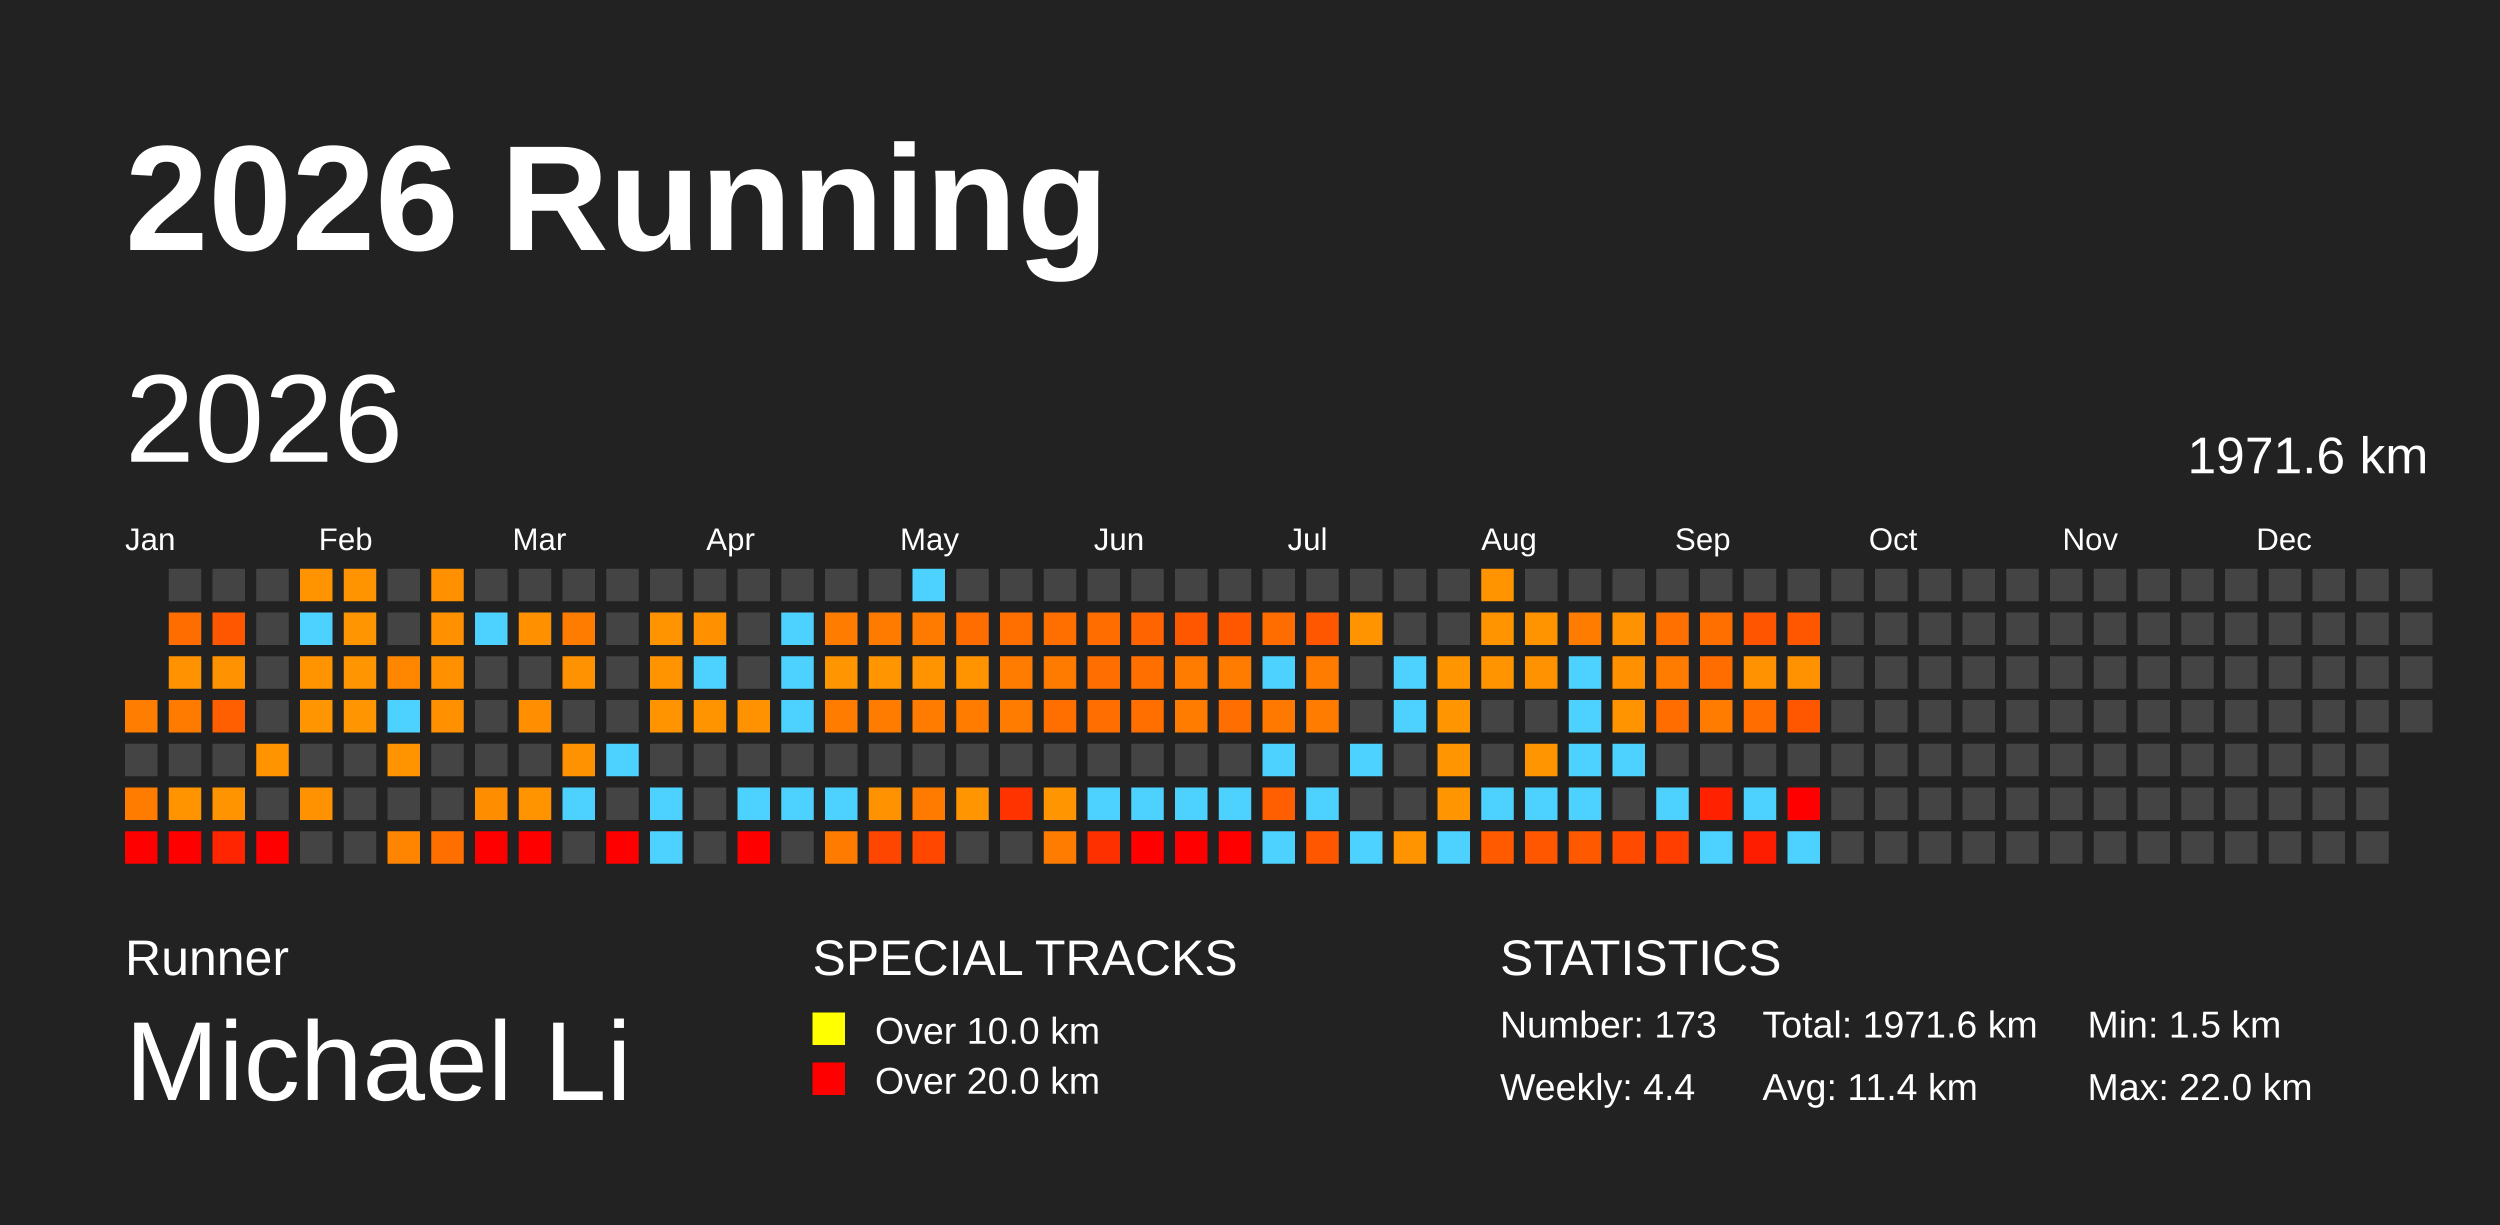
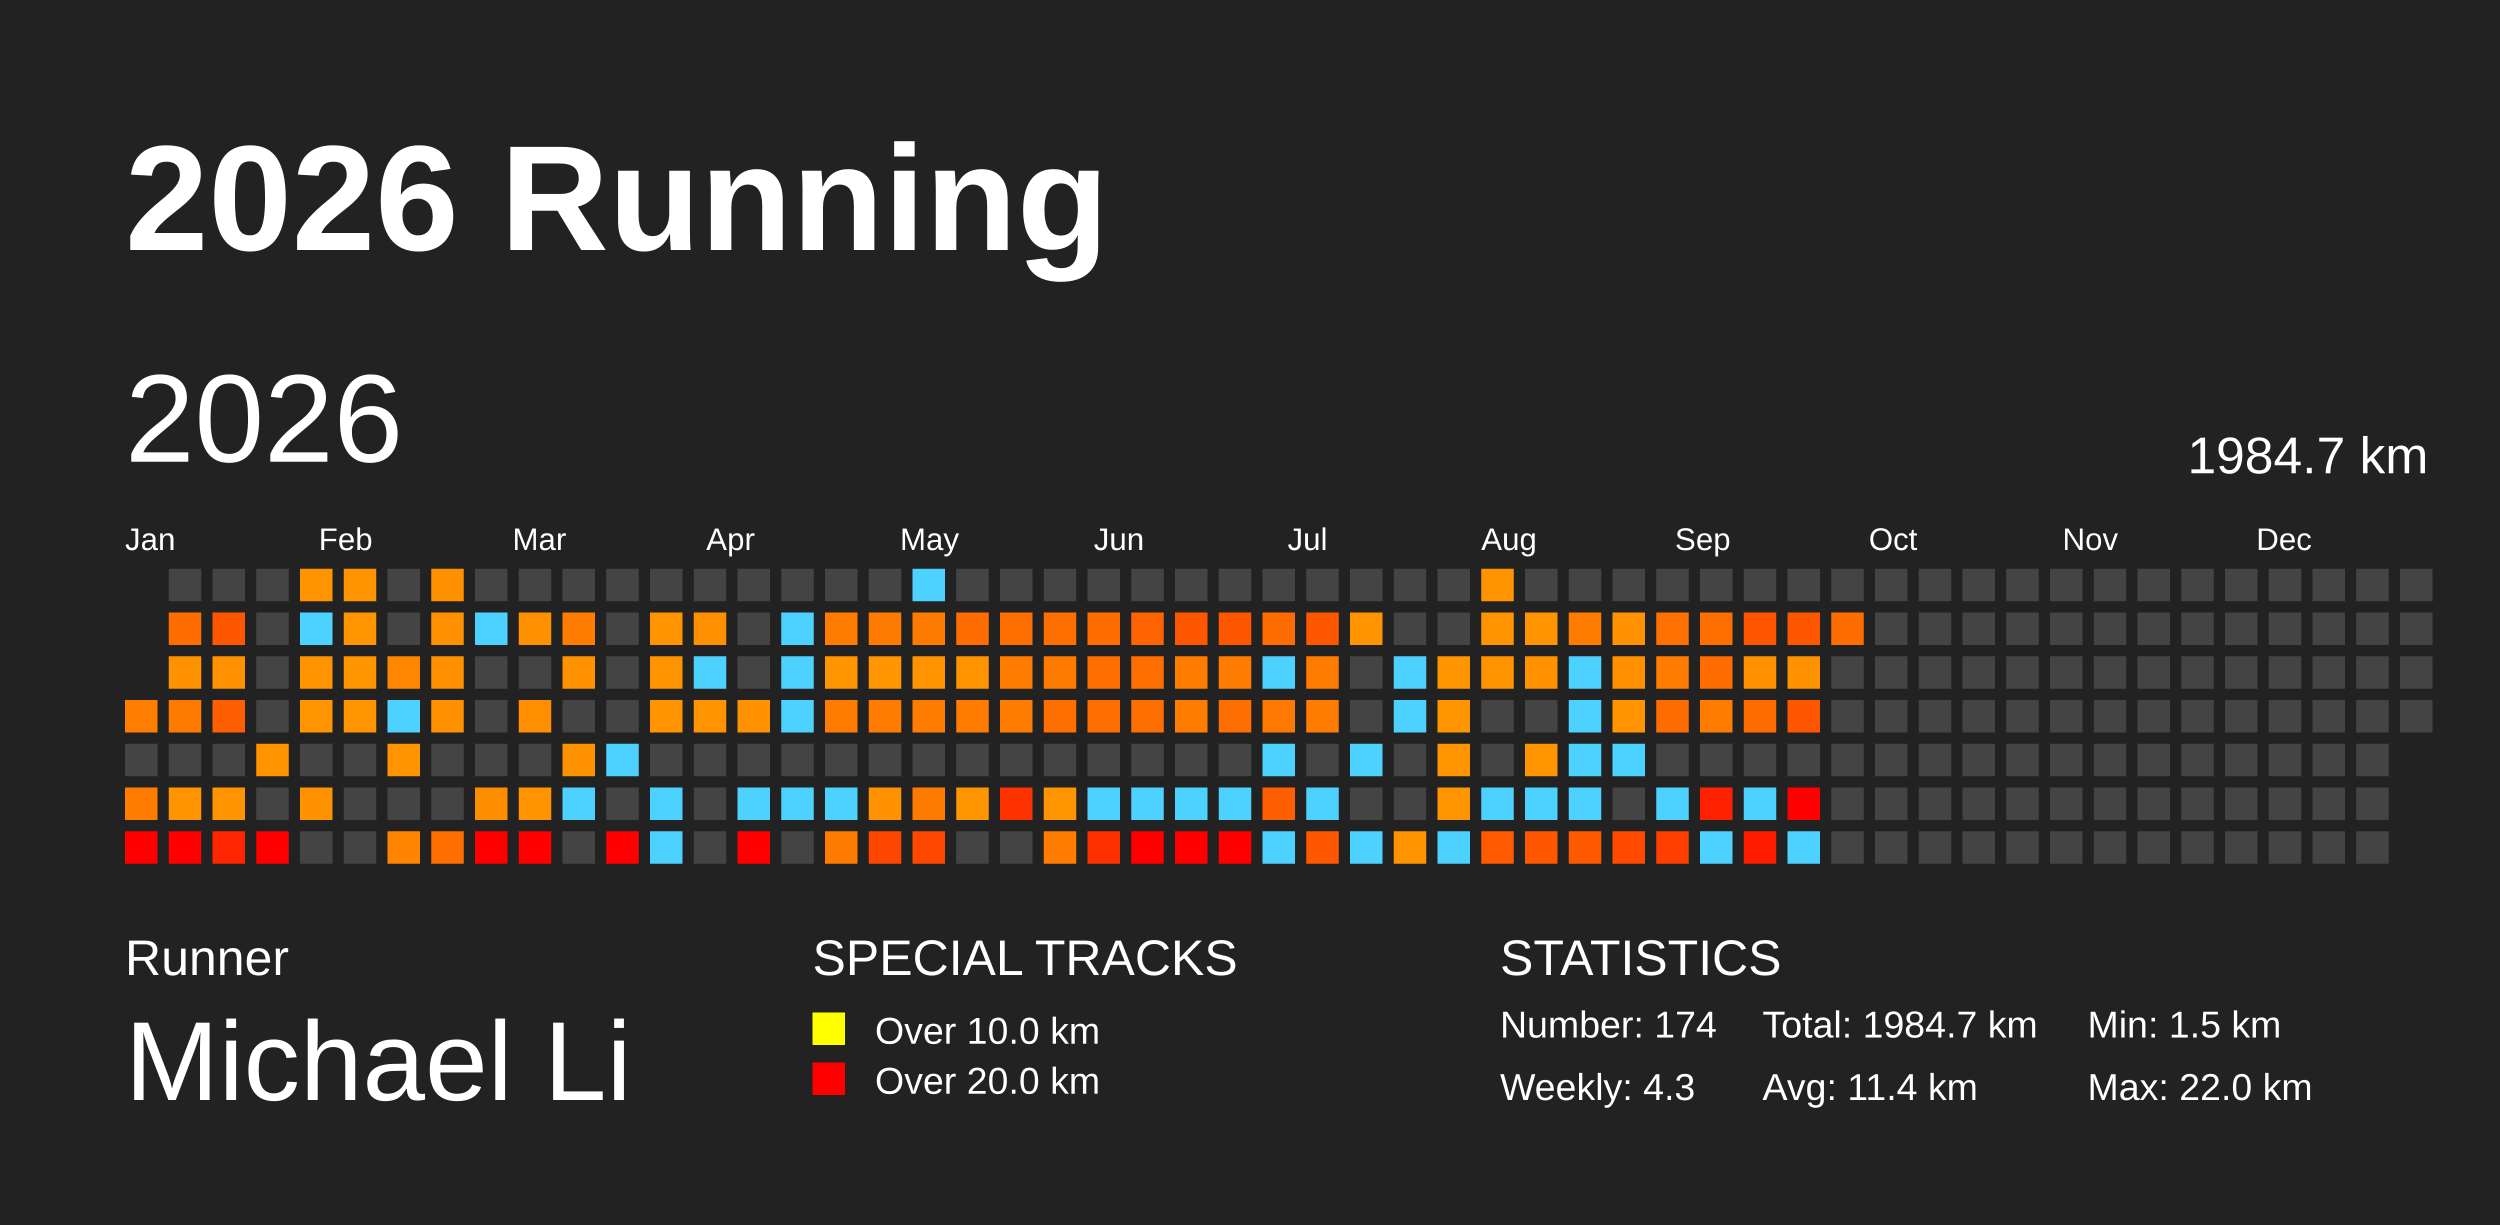
<svg xmlns="http://www.w3.org/2000/svg" baseProfile="full" height="98mm" version="1.1" viewBox="0,0,200,98" width="200mm">
  <defs />
  <rect fill="#222222" height="98" width="200" x="0" y="0" />
  <text fill="#FFFFFF" style="font-size:12px; font-family:Arial; font-weight:bold;" x="10" y="20">2026 Running</text>
  <text fill="#FFFFFF" style="font-size:4px; font-family:Arial" x="10" y="78">Runner</text>
  <text fill="#FFFFFF" style="font-size:9px; font-family:Arial" x="10" y="88">Michael Li</text>
  <text fill="#FFFFFF" style="font-size:4px; font-family:Arial" x="65" y="78">SPECIAL TRACKS</text>
  <rect fill="yellow" height="2.6" width="2.6" x="65" y="81" />
  <text fill="#FFFFFF" style="font-size:3px; font-family:Arial" x="70" y="83.5">Over 10.0 km</text>
  <rect fill="red" height="2.6" width="2.6" x="65" y="85" />
  <text fill="#FFFFFF" style="font-size:3px; font-family:Arial" x="70" y="87.5">Over 20.0 km</text>
  <text fill="#FFFFFF" style="font-size:4px; font-family:Arial" x="120" y="78">STATISTICS</text>
-   <text fill="#FFFFFF" style="font-size:3px; font-family:Arial" x="120" y="83">Number: 173</text>
-   <text fill="#FFFFFF" style="font-size:3px; font-family:Arial" x="120" y="88">Weekly: 4.4</text>
-   <text fill="#FFFFFF" style="font-size:3px; font-family:Arial" x="141" y="83">Total: 1971.6 km</text>
+   <text fill="#FFFFFF" style="font-size:3px; font-family:Arial" x="120" y="83">Number: 174</text>
+   <text fill="#FFFFFF" style="font-size:3px; font-family:Arial" x="120" y="88">Weekly: 4.3</text>
+   <text fill="#FFFFFF" style="font-size:3px; font-family:Arial" x="141" y="83">Total: 1984.7 km</text>
  <text fill="#FFFFFF" style="font-size:3px; font-family:Arial" x="141" y="88">Avg: 11.4 km</text>
  <text fill="#FFFFFF" style="font-size:3px; font-family:Arial" x="167" y="83">Min: 1.5 km</text>
  <text fill="#FFFFFF" style="font-size:3px; font-family:Arial" x="167" y="88">Max: 22.0 km</text>
  <text dominant-baseline="hanging" fill="#FFFFFF" style="font-size:10.0px; font-family:Arial;" x="10" y="30">2026</text>
-   <text dominant-baseline="hanging" fill="#FFFFFF" style="font-size:4.125px; font-family:Arial;" x="175" y="35">1971.6 km</text>
+   <text dominant-baseline="hanging" fill="#FFFFFF" style="font-size:4.125px; font-family:Arial;" x="175" y="35">1984.7 km</text>
  <text fill="#FFFFFF" style="font-size:2.5px; font-family:Arial" x="10.0" y="44">Jan</text>
  <text fill="#FFFFFF" style="font-size:2.5px; font-family:Arial" x="25.5" y="44">Feb</text>
  <text fill="#FFFFFF" style="font-size:2.5px; font-family:Arial" x="41.0" y="44">Mar</text>
  <text fill="#FFFFFF" style="font-size:2.5px; font-family:Arial" x="56.5" y="44">Apr</text>
  <text fill="#FFFFFF" style="font-size:2.5px; font-family:Arial" x="72.0" y="44">May</text>
  <text fill="#FFFFFF" style="font-size:2.5px; font-family:Arial" x="87.5" y="44">Jun</text>
  <text fill="#FFFFFF" style="font-size:2.5px; font-family:Arial" x="103.0" y="44">Jul</text>
  <text fill="#FFFFFF" style="font-size:2.5px; font-family:Arial" x="118.5" y="44">Aug</text>
  <text fill="#FFFFFF" style="font-size:2.5px; font-family:Arial" x="134.0" y="44">Sep</text>
  <text fill="#FFFFFF" style="font-size:2.5px; font-family:Arial" x="149.5" y="44">Oct</text>
  <text fill="#FFFFFF" style="font-size:2.5px; font-family:Arial" x="165.0" y="44">Nov</text>
  <text fill="#FFFFFF" style="font-size:2.5px; font-family:Arial" x="180.5" y="44">Dec</text>
  <rect fill="#ff7d00" height="2.6" width="2.6" x="10.0" y="56.0" />
  <rect fill="#444444" height="2.6" width="2.6" x="10.0" y="59.5" />
  <rect fill="#ff7c00" height="2.6" width="2.6" x="10.0" y="63.0" />
  <rect fill="red" height="2.6" width="2.6" x="10.0" y="66.5" />
  <rect fill="#444444" height="2.6" width="2.6" x="13.5" y="45.5" />
  <rect fill="#ff6d00" height="2.6" width="2.6" x="13.5" y="49.0" />
  <rect fill="#ff9200" height="2.6" width="2.6" x="13.5" y="52.5" />
  <rect fill="#ff7b00" height="2.6" width="2.6" x="13.5" y="56.0" />
  <rect fill="#444444" height="2.6" width="2.6" x="13.5" y="59.5" />
  <rect fill="#ff9300" height="2.6" width="2.6" x="13.5" y="63.0" />
  <rect fill="red" height="2.6" width="2.6" x="13.5" y="66.5" />
  <rect fill="#444444" height="2.6" width="2.6" x="17.0" y="45.5" />
  <rect fill="#ff5600" height="2.6" width="2.6" x="17.0" y="49.0" />
  <rect fill="#ff9200" height="2.6" width="2.6" x="17.0" y="52.5" />
  <rect fill="#ff5f00" height="2.6" width="2.6" x="17.0" y="56.0" />
  <rect fill="#444444" height="2.6" width="2.6" x="17.0" y="59.5" />
  <rect fill="#ff9400" height="2.6" width="2.6" x="17.0" y="63.0" />
  <rect fill="#ff2500" height="2.6" width="2.6" x="17.0" y="66.5" />
  <rect fill="#444444" height="2.6" width="2.6" x="20.5" y="45.5" />
  <rect fill="#444444" height="2.6" width="2.6" x="20.5" y="49.0" />
  <rect fill="#444444" height="2.6" width="2.6" x="20.5" y="52.5" />
  <rect fill="#444444" height="2.6" width="2.6" x="20.5" y="56.0" />
  <rect fill="#ff9300" height="2.6" width="2.6" x="20.5" y="59.5" />
  <rect fill="#444444" height="2.6" width="2.6" x="20.5" y="63.0" />
  <rect fill="red" height="2.6" width="2.6" x="20.5" y="66.5" />
  <rect fill="#ff9400" height="2.6" width="2.6" x="24.0" y="45.5" />
  <rect fill="#4dd2ff" height="2.6" width="2.6" x="24.0" y="49.0" />
  <rect fill="#ff9300" height="2.6" width="2.6" x="24.0" y="52.5" />
  <rect fill="#ff9500" height="2.6" width="2.6" x="24.0" y="56.0" />
  <rect fill="#444444" height="2.6" width="2.6" x="24.0" y="59.5" />
  <rect fill="#ff9200" height="2.6" width="2.6" x="24.0" y="63.0" />
  <rect fill="#444444" height="2.6" width="2.6" x="24.0" y="66.5" />
  <rect fill="#ff9400" height="2.6" width="2.6" x="27.5" y="45.5" />
  <rect fill="#ff9500" height="2.6" width="2.6" x="27.5" y="49.0" />
  <rect fill="#ff9500" height="2.6" width="2.6" x="27.5" y="52.5" />
  <rect fill="#ff9500" height="2.6" width="2.6" x="27.5" y="56.0" />
  <rect fill="#444444" height="2.6" width="2.6" x="27.5" y="59.5" />
  <rect fill="#444444" height="2.6" width="2.6" x="27.5" y="63.0" />
  <rect fill="#444444" height="2.6" width="2.6" x="27.5" y="66.5" />
  <rect fill="#444444" height="2.6" width="2.6" x="31.0" y="45.5" />
  <rect fill="#444444" height="2.6" width="2.6" x="31.0" y="49.0" />
  <rect fill="#ff8700" height="2.6" width="2.6" x="31.0" y="52.5" />
  <rect fill="#4dd2ff" height="2.6" width="2.6" x="31.0" y="56.0" />
  <rect fill="#ff9400" height="2.6" width="2.6" x="31.0" y="59.5" />
  <rect fill="#444444" height="2.6" width="2.6" x="31.0" y="63.0" />
  <rect fill="#ff8500" height="2.6" width="2.6" x="31.0" y="66.5" />
  <rect fill="#ff9000" height="2.6" width="2.6" x="34.5" y="45.5" />
  <rect fill="#ff9100" height="2.6" width="2.6" x="34.5" y="49.0" />
  <rect fill="#ff9100" height="2.6" width="2.6" x="34.5" y="52.5" />
  <rect fill="#ff9100" height="2.6" width="2.6" x="34.5" y="56.0" />
  <rect fill="#444444" height="2.6" width="2.6" x="34.5" y="59.5" />
  <rect fill="#444444" height="2.6" width="2.6" x="34.5" y="63.0" />
  <rect fill="#ff6f00" height="2.6" width="2.6" x="34.5" y="66.5" />
  <rect fill="#444444" height="2.6" width="2.6" x="38.0" y="45.5" />
  <rect fill="#4dd2ff" height="2.6" width="2.6" x="38.0" y="49.0" />
  <rect fill="#444444" height="2.6" width="2.6" x="38.0" y="52.5" />
  <rect fill="#444444" height="2.6" width="2.6" x="38.0" y="56.0" />
  <rect fill="#444444" height="2.6" width="2.6" x="38.0" y="59.5" />
  <rect fill="#ff8d00" height="2.6" width="2.6" x="38.0" y="63.0" />
  <rect fill="red" height="2.6" width="2.6" x="38.0" y="66.5" />
  <rect fill="#444444" height="2.6" width="2.6" x="41.5" y="45.5" />
  <rect fill="#ff9100" height="2.6" width="2.6" x="41.5" y="49.0" />
  <rect fill="#444444" height="2.6" width="2.6" x="41.5" y="52.5" />
  <rect fill="#ff8e00" height="2.6" width="2.6" x="41.5" y="56.0" />
  <rect fill="#444444" height="2.6" width="2.6" x="41.5" y="59.5" />
  <rect fill="#ff9400" height="2.6" width="2.6" x="41.5" y="63.0" />
  <rect fill="red" height="2.6" width="2.6" x="41.5" y="66.5" />
  <rect fill="#444444" height="2.6" width="2.6" x="45.0" y="45.5" />
  <rect fill="#ff7c00" height="2.6" width="2.6" x="45.0" y="49.0" />
  <rect fill="#ff9200" height="2.6" width="2.6" x="45.0" y="52.5" />
  <rect fill="#444444" height="2.6" width="2.6" x="45.0" y="56.0" />
  <rect fill="#ff9200" height="2.6" width="2.6" x="45.0" y="59.5" />
  <rect fill="#4dd2ff" height="2.6" width="2.6" x="45.0" y="63.0" />
  <rect fill="#444444" height="2.6" width="2.6" x="45.0" y="66.5" />
  <rect fill="#444444" height="2.6" width="2.6" x="48.5" y="45.5" />
  <rect fill="#444444" height="2.6" width="2.6" x="48.5" y="49.0" />
  <rect fill="#444444" height="2.6" width="2.6" x="48.5" y="52.5" />
  <rect fill="#444444" height="2.6" width="2.6" x="48.5" y="56.0" />
  <rect fill="#4dd2ff" height="2.6" width="2.6" x="48.5" y="59.5" />
  <rect fill="#444444" height="2.6" width="2.6" x="48.5" y="63.0" />
  <rect fill="red" height="2.6" width="2.6" x="48.5" y="66.5" />
  <rect fill="#444444" height="2.6" width="2.6" x="52.0" y="45.5" />
  <rect fill="#ff9400" height="2.6" width="2.6" x="52.0" y="49.0" />
  <rect fill="#ff9400" height="2.6" width="2.6" x="52.0" y="52.5" />
  <rect fill="#ff9400" height="2.6" width="2.6" x="52.0" y="56.0" />
  <rect fill="#444444" height="2.6" width="2.6" x="52.0" y="59.5" />
  <rect fill="#4dd2ff" height="2.6" width="2.6" x="52.0" y="63.0" />
  <rect fill="#4dd2ff" height="2.6" width="2.6" x="52.0" y="66.5" />
  <rect fill="#444444" height="2.6" width="2.6" x="55.5" y="45.5" />
  <rect fill="#ff9000" height="2.6" width="2.6" x="55.5" y="49.0" />
  <rect fill="#4dd2ff" height="2.6" width="2.6" x="55.5" y="52.5" />
  <rect fill="#ff9400" height="2.6" width="2.6" x="55.5" y="56.0" />
  <rect fill="#444444" height="2.6" width="2.6" x="55.5" y="59.5" />
  <rect fill="#444444" height="2.6" width="2.6" x="55.5" y="63.0" />
  <rect fill="#444444" height="2.6" width="2.6" x="55.5" y="66.5" />
  <rect fill="#444444" height="2.6" width="2.6" x="59.0" y="45.5" />
  <rect fill="#444444" height="2.6" width="2.6" x="59.0" y="49.0" />
  <rect fill="#444444" height="2.6" width="2.6" x="59.0" y="52.5" />
  <rect fill="#ff9200" height="2.6" width="2.6" x="59.0" y="56.0" />
  <rect fill="#444444" height="2.6" width="2.6" x="59.0" y="59.5" />
  <rect fill="#4dd2ff" height="2.6" width="2.6" x="59.0" y="63.0" />
  <rect fill="red" height="2.6" width="2.6" x="59.0" y="66.5" />
  <rect fill="#444444" height="2.6" width="2.6" x="62.5" y="45.5" />
  <rect fill="#4dd2ff" height="2.6" width="2.6" x="62.5" y="49.0" />
  <rect fill="#4dd2ff" height="2.6" width="2.6" x="62.5" y="52.5" />
  <rect fill="#4dd2ff" height="2.6" width="2.6" x="62.5" y="56.0" />
  <rect fill="#444444" height="2.6" width="2.6" x="62.5" y="59.5" />
  <rect fill="#4dd2ff" height="2.6" width="2.6" x="62.5" y="63.0" />
  <rect fill="#444444" height="2.6" width="2.6" x="62.5" y="66.5" />
  <rect fill="#444444" height="2.6" width="2.6" x="66.0" y="45.5" />
  <rect fill="#ff7c00" height="2.6" width="2.6" x="66.0" y="49.0" />
  <rect fill="#ff9500" height="2.6" width="2.6" x="66.0" y="52.5" />
  <rect fill="#ff7c00" height="2.6" width="2.6" x="66.0" y="56.0" />
  <rect fill="#444444" height="2.6" width="2.6" x="66.0" y="59.5" />
  <rect fill="#4dd2ff" height="2.6" width="2.6" x="66.0" y="63.0" />
  <rect fill="#ff7b00" height="2.6" width="2.6" x="66.0" y="66.5" />
  <rect fill="#444444" height="2.6" width="2.6" x="69.5" y="45.5" />
  <rect fill="#ff7b00" height="2.6" width="2.6" x="69.5" y="49.0" />
  <rect fill="#ff9500" height="2.6" width="2.6" x="69.5" y="52.5" />
  <rect fill="#ff7c00" height="2.6" width="2.6" x="69.5" y="56.0" />
  <rect fill="#444444" height="2.6" width="2.6" x="69.5" y="59.5" />
  <rect fill="#ff9200" height="2.6" width="2.6" x="69.5" y="63.0" />
  <rect fill="#ff4600" height="2.6" width="2.6" x="69.5" y="66.5" />
  <rect fill="#4dd2ff" height="2.6" width="2.6" x="73.0" y="45.5" />
  <rect fill="#ff7b00" height="2.6" width="2.6" x="73.0" y="49.0" />
  <rect fill="#ff9400" height="2.6" width="2.6" x="73.0" y="52.5" />
  <rect fill="#ff7c00" height="2.6" width="2.6" x="73.0" y="56.0" />
  <rect fill="#444444" height="2.6" width="2.6" x="73.0" y="59.5" />
  <rect fill="#ff7b00" height="2.6" width="2.6" x="73.0" y="63.0" />
  <rect fill="#ff4700" height="2.6" width="2.6" x="73.0" y="66.5" />
  <rect fill="#444444" height="2.6" width="2.6" x="76.5" y="45.5" />
  <rect fill="#ff6c00" height="2.6" width="2.6" x="76.5" y="49.0" />
  <rect fill="#ff9400" height="2.6" width="2.6" x="76.5" y="52.5" />
  <rect fill="#ff7c00" height="2.6" width="2.6" x="76.5" y="56.0" />
  <rect fill="#444444" height="2.6" width="2.6" x="76.5" y="59.5" />
  <rect fill="#ff9500" height="2.6" width="2.6" x="76.5" y="63.0" />
  <rect fill="#444444" height="2.6" width="2.6" x="76.5" y="66.5" />
  <rect fill="#444444" height="2.6" width="2.6" x="80.0" y="45.5" />
  <rect fill="#ff6f00" height="2.6" width="2.6" x="80.0" y="49.0" />
  <rect fill="#ff7c00" height="2.6" width="2.6" x="80.0" y="52.5" />
  <rect fill="#ff7c00" height="2.6" width="2.6" x="80.0" y="56.0" />
  <rect fill="#444444" height="2.6" width="2.6" x="80.0" y="59.5" />
  <rect fill="#ff3300" height="2.6" width="2.6" x="80.0" y="63.0" />
  <rect fill="#444444" height="2.6" width="2.6" x="80.0" y="66.5" />
  <rect fill="#444444" height="2.6" width="2.6" x="83.5" y="45.5" />
  <rect fill="#ff6f00" height="2.6" width="2.6" x="83.5" y="49.0" />
  <rect fill="#ff7b00" height="2.6" width="2.6" x="83.5" y="52.5" />
  <rect fill="#ff6f00" height="2.6" width="2.6" x="83.5" y="56.0" />
  <rect fill="#444444" height="2.6" width="2.6" x="83.5" y="59.5" />
  <rect fill="#ff9500" height="2.6" width="2.6" x="83.5" y="63.0" />
  <rect fill="#ff7c00" height="2.6" width="2.6" x="83.5" y="66.5" />
  <rect fill="#444444" height="2.6" width="2.6" x="87.0" y="45.5" />
  <rect fill="#ff6d00" height="2.6" width="2.6" x="87.0" y="49.0" />
  <rect fill="#ff6e00" height="2.6" width="2.6" x="87.0" y="52.5" />
  <rect fill="#ff6e00" height="2.6" width="2.6" x="87.0" y="56.0" />
  <rect fill="#444444" height="2.6" width="2.6" x="87.0" y="59.5" />
  <rect fill="#4dd2ff" height="2.6" width="2.6" x="87.0" y="63.0" />
  <rect fill="#ff3000" height="2.6" width="2.6" x="87.0" y="66.5" />
  <rect fill="#444444" height="2.6" width="2.6" x="90.5" y="45.5" />
  <rect fill="#ff6400" height="2.6" width="2.6" x="90.5" y="49.0" />
  <rect fill="#ff6f00" height="2.6" width="2.6" x="90.5" y="52.5" />
  <rect fill="#ff6f00" height="2.6" width="2.6" x="90.5" y="56.0" />
  <rect fill="#444444" height="2.6" width="2.6" x="90.5" y="59.5" />
  <rect fill="#4dd2ff" height="2.6" width="2.6" x="90.5" y="63.0" />
  <rect fill="red" height="2.6" width="2.6" x="90.5" y="66.5" />
  <rect fill="#444444" height="2.6" width="2.6" x="94.0" y="45.5" />
  <rect fill="#ff5700" height="2.6" width="2.6" x="94.0" y="49.0" />
  <rect fill="#ff7c00" height="2.6" width="2.6" x="94.0" y="52.5" />
  <rect fill="#ff7c00" height="2.6" width="2.6" x="94.0" y="56.0" />
  <rect fill="#444444" height="2.6" width="2.6" x="94.0" y="59.5" />
  <rect fill="#4dd2ff" height="2.6" width="2.6" x="94.0" y="63.0" />
  <rect fill="red" height="2.6" width="2.6" x="94.0" y="66.5" />
  <rect fill="#444444" height="2.6" width="2.6" x="97.5" y="45.5" />
  <rect fill="#ff5600" height="2.6" width="2.6" x="97.5" y="49.0" />
  <rect fill="#ff7c00" height="2.6" width="2.6" x="97.5" y="52.5" />
  <rect fill="#ff6e00" height="2.6" width="2.6" x="97.5" y="56.0" />
  <rect fill="#444444" height="2.6" width="2.6" x="97.5" y="59.5" />
  <rect fill="#4dd2ff" height="2.6" width="2.6" x="97.5" y="63.0" />
  <rect fill="red" height="2.6" width="2.6" x="97.5" y="66.5" />
  <rect fill="#444444" height="2.6" width="2.6" x="101.0" y="45.5" />
  <rect fill="#ff6d00" height="2.6" width="2.6" x="101.0" y="49.0" />
  <rect fill="#4dd2ff" height="2.6" width="2.6" x="101.0" y="52.5" />
  <rect fill="#ff7900" height="2.6" width="2.6" x="101.0" y="56.0" />
  <rect fill="#4dd2ff" height="2.6" width="2.6" x="101.0" y="59.5" />
  <rect fill="#ff5f00" height="2.6" width="2.6" x="101.0" y="63.0" />
  <rect fill="#4dd2ff" height="2.6" width="2.6" x="101.0" y="66.5" />
  <rect fill="#444444" height="2.6" width="2.6" x="104.5" y="45.5" />
  <rect fill="#ff5600" height="2.6" width="2.6" x="104.5" y="49.0" />
  <rect fill="#ff7c00" height="2.6" width="2.6" x="104.5" y="52.5" />
  <rect fill="#ff7c00" height="2.6" width="2.6" x="104.5" y="56.0" />
  <rect fill="#444444" height="2.6" width="2.6" x="104.5" y="59.5" />
  <rect fill="#4dd2ff" height="2.6" width="2.6" x="104.5" y="63.0" />
  <rect fill="#ff5600" height="2.6" width="2.6" x="104.5" y="66.5" />
  <rect fill="#444444" height="2.6" width="2.6" x="108.0" y="45.5" />
  <rect fill="#ff9400" height="2.6" width="2.6" x="108.0" y="49.0" />
  <rect fill="#444444" height="2.6" width="2.6" x="108.0" y="52.5" />
  <rect fill="#444444" height="2.6" width="2.6" x="108.0" y="56.0" />
  <rect fill="#4dd2ff" height="2.6" width="2.6" x="108.0" y="59.5" />
  <rect fill="#444444" height="2.6" width="2.6" x="108.0" y="63.0" />
  <rect fill="#4dd2ff" height="2.6" width="2.6" x="108.0" y="66.5" />
  <rect fill="#444444" height="2.6" width="2.6" x="111.5" y="45.5" />
  <rect fill="#444444" height="2.6" width="2.6" x="111.5" y="49.0" />
  <rect fill="#4dd2ff" height="2.6" width="2.6" x="111.5" y="52.5" />
  <rect fill="#4dd2ff" height="2.6" width="2.6" x="111.5" y="56.0" />
  <rect fill="#444444" height="2.6" width="2.6" x="111.5" y="59.5" />
  <rect fill="#444444" height="2.6" width="2.6" x="111.5" y="63.0" />
  <rect fill="#ff9400" height="2.6" width="2.6" x="111.5" y="66.5" />
  <rect fill="#444444" height="2.6" width="2.6" x="115.0" y="45.5" />
  <rect fill="#444444" height="2.6" width="2.6" x="115.0" y="49.0" />
  <rect fill="#ff9500" height="2.6" width="2.6" x="115.0" y="52.5" />
  <rect fill="#ff9500" height="2.6" width="2.6" x="115.0" y="56.0" />
  <rect fill="#ff9500" height="2.6" width="2.6" x="115.0" y="59.5" />
  <rect fill="#ff9500" height="2.6" width="2.6" x="115.0" y="63.0" />
  <rect fill="#4dd2ff" height="2.6" width="2.6" x="115.0" y="66.5" />
  <rect fill="#ff9400" height="2.6" width="2.6" x="118.5" y="45.5" />
  <rect fill="#ff9400" height="2.6" width="2.6" x="118.5" y="49.0" />
  <rect fill="#ff9300" height="2.6" width="2.6" x="118.5" y="52.5" />
  <rect fill="#444444" height="2.6" width="2.6" x="118.5" y="56.0" />
  <rect fill="#444444" height="2.6" width="2.6" x="118.5" y="59.5" />
  <rect fill="#4dd2ff" height="2.6" width="2.6" x="118.5" y="63.0" />
  <rect fill="#ff5a00" height="2.6" width="2.6" x="118.5" y="66.5" />
  <rect fill="#444444" height="2.6" width="2.6" x="122.0" y="45.5" />
  <rect fill="#ff9400" height="2.6" width="2.6" x="122.0" y="49.0" />
  <rect fill="#ff9200" height="2.6" width="2.6" x="122.0" y="52.5" />
  <rect fill="#444444" height="2.6" width="2.6" x="122.0" y="56.0" />
  <rect fill="#ff9500" height="2.6" width="2.6" x="122.0" y="59.5" />
  <rect fill="#4dd2ff" height="2.6" width="2.6" x="122.0" y="63.0" />
  <rect fill="#ff5700" height="2.6" width="2.6" x="122.0" y="66.5" />
  <rect fill="#444444" height="2.6" width="2.6" x="125.5" y="45.5" />
  <rect fill="#ff7c00" height="2.6" width="2.6" x="125.5" y="49.0" />
  <rect fill="#4dd2ff" height="2.6" width="2.6" x="125.5" y="52.5" />
  <rect fill="#4dd2ff" height="2.6" width="2.6" x="125.5" y="56.0" />
  <rect fill="#4dd2ff" height="2.6" width="2.6" x="125.5" y="59.5" />
  <rect fill="#4dd2ff" height="2.6" width="2.6" x="125.5" y="63.0" />
  <rect fill="#ff5900" height="2.6" width="2.6" x="125.5" y="66.5" />
  <rect fill="#444444" height="2.6" width="2.6" x="129.0" y="45.5" />
  <rect fill="#ff9200" height="2.6" width="2.6" x="129.0" y="49.0" />
  <rect fill="#ff9100" height="2.6" width="2.6" x="129.0" y="52.5" />
  <rect fill="#ff9400" height="2.6" width="2.6" x="129.0" y="56.0" />
  <rect fill="#4dd2ff" height="2.6" width="2.6" x="129.0" y="59.5" />
  <rect fill="#444444" height="2.6" width="2.6" x="129.0" y="63.0" />
  <rect fill="#ff4a00" height="2.6" width="2.6" x="129.0" y="66.5" />
  <rect fill="#444444" height="2.6" width="2.6" x="132.5" y="45.5" />
  <rect fill="#ff7000" height="2.6" width="2.6" x="132.5" y="49.0" />
  <rect fill="#ff7c00" height="2.6" width="2.6" x="132.5" y="52.5" />
  <rect fill="#ff6c00" height="2.6" width="2.6" x="132.5" y="56.0" />
  <rect fill="#444444" height="2.6" width="2.6" x="132.5" y="59.5" />
  <rect fill="#4dd2ff" height="2.6" width="2.6" x="132.5" y="63.0" />
  <rect fill="#ff3e00" height="2.6" width="2.6" x="132.5" y="66.5" />
  <rect fill="#444444" height="2.6" width="2.6" x="136.0" y="45.5" />
  <rect fill="#ff6f00" height="2.6" width="2.6" x="136.0" y="49.0" />
  <rect fill="#ff6c00" height="2.6" width="2.6" x="136.0" y="52.5" />
  <rect fill="#ff7c00" height="2.6" width="2.6" x="136.0" y="56.0" />
  <rect fill="#444444" height="2.6" width="2.6" x="136.0" y="59.5" />
  <rect fill="#ff2100" height="2.6" width="2.6" x="136.0" y="63.0" />
  <rect fill="#4dd2ff" height="2.6" width="2.6" x="136.0" y="66.5" />
  <rect fill="#444444" height="2.6" width="2.6" x="139.5" y="45.5" />
  <rect fill="#ff5500" height="2.6" width="2.6" x="139.5" y="49.0" />
  <rect fill="#ff9200" height="2.6" width="2.6" x="139.5" y="52.5" />
  <rect fill="#ff6c00" height="2.6" width="2.6" x="139.5" y="56.0" />
  <rect fill="#444444" height="2.6" width="2.6" x="139.5" y="59.5" />
  <rect fill="#4dd2ff" height="2.6" width="2.6" x="139.5" y="63.0" />
  <rect fill="#ff1d00" height="2.6" width="2.6" x="139.5" y="66.5" />
  <rect fill="#444444" height="2.6" width="2.6" x="143.0" y="45.5" />
  <rect fill="#ff5600" height="2.6" width="2.6" x="143.0" y="49.0" />
  <rect fill="#ff9200" height="2.6" width="2.6" x="143.0" y="52.5" />
  <rect fill="#ff5700" height="2.6" width="2.6" x="143.0" y="56.0" />
  <rect fill="#444444" height="2.6" width="2.6" x="143.0" y="59.5" />
  <rect fill="red" height="2.6" width="2.6" x="143.0" y="63.0" />
  <rect fill="#4dd2ff" height="2.6" width="2.6" x="143.0" y="66.5" />
  <rect fill="#444444" height="2.6" width="2.6" x="146.5" y="45.5" />
-   <rect fill="#444444" height="2.6" width="2.6" x="146.5" y="49.0" />
+   <rect fill="#ff6d00" height="2.6" width="2.6" x="146.5" y="49.0" />
  <rect fill="#444444" height="2.6" width="2.6" x="146.5" y="52.5" />
  <rect fill="#444444" height="2.6" width="2.6" x="146.5" y="56.0" />
  <rect fill="#444444" height="2.6" width="2.6" x="146.5" y="59.5" />
  <rect fill="#444444" height="2.6" width="2.6" x="146.5" y="63.0" />
  <rect fill="#444444" height="2.6" width="2.6" x="146.5" y="66.5" />
  <rect fill="#444444" height="2.6" width="2.6" x="150.0" y="45.5" />
  <rect fill="#444444" height="2.6" width="2.6" x="150.0" y="49.0" />
  <rect fill="#444444" height="2.6" width="2.6" x="150.0" y="52.5" />
  <rect fill="#444444" height="2.6" width="2.6" x="150.0" y="56.0" />
  <rect fill="#444444" height="2.6" width="2.6" x="150.0" y="59.5" />
  <rect fill="#444444" height="2.6" width="2.6" x="150.0" y="63.0" />
  <rect fill="#444444" height="2.6" width="2.6" x="150.0" y="66.5" />
  <rect fill="#444444" height="2.6" width="2.6" x="153.5" y="45.5" />
  <rect fill="#444444" height="2.6" width="2.6" x="153.5" y="49.0" />
  <rect fill="#444444" height="2.6" width="2.6" x="153.5" y="52.5" />
  <rect fill="#444444" height="2.6" width="2.6" x="153.5" y="56.0" />
  <rect fill="#444444" height="2.6" width="2.6" x="153.5" y="59.5" />
  <rect fill="#444444" height="2.6" width="2.6" x="153.5" y="63.0" />
  <rect fill="#444444" height="2.6" width="2.6" x="153.5" y="66.5" />
  <rect fill="#444444" height="2.6" width="2.6" x="157.0" y="45.5" />
  <rect fill="#444444" height="2.6" width="2.6" x="157.0" y="49.0" />
  <rect fill="#444444" height="2.6" width="2.6" x="157.0" y="52.5" />
  <rect fill="#444444" height="2.6" width="2.6" x="157.0" y="56.0" />
  <rect fill="#444444" height="2.6" width="2.6" x="157.0" y="59.5" />
  <rect fill="#444444" height="2.6" width="2.6" x="157.0" y="63.0" />
  <rect fill="#444444" height="2.6" width="2.6" x="157.0" y="66.5" />
  <rect fill="#444444" height="2.6" width="2.6" x="160.5" y="45.5" />
  <rect fill="#444444" height="2.6" width="2.6" x="160.5" y="49.0" />
  <rect fill="#444444" height="2.6" width="2.6" x="160.5" y="52.5" />
  <rect fill="#444444" height="2.6" width="2.6" x="160.5" y="56.0" />
  <rect fill="#444444" height="2.6" width="2.6" x="160.5" y="59.5" />
  <rect fill="#444444" height="2.6" width="2.6" x="160.5" y="63.0" />
  <rect fill="#444444" height="2.6" width="2.6" x="160.5" y="66.5" />
  <rect fill="#444444" height="2.6" width="2.6" x="164.0" y="45.5" />
  <rect fill="#444444" height="2.6" width="2.6" x="164.0" y="49.0" />
  <rect fill="#444444" height="2.6" width="2.6" x="164.0" y="52.5" />
  <rect fill="#444444" height="2.6" width="2.6" x="164.0" y="56.0" />
  <rect fill="#444444" height="2.6" width="2.6" x="164.0" y="59.5" />
  <rect fill="#444444" height="2.6" width="2.6" x="164.0" y="63.0" />
  <rect fill="#444444" height="2.6" width="2.6" x="164.0" y="66.5" />
  <rect fill="#444444" height="2.6" width="2.6" x="167.5" y="45.5" />
  <rect fill="#444444" height="2.6" width="2.6" x="167.5" y="49.0" />
  <rect fill="#444444" height="2.6" width="2.6" x="167.5" y="52.5" />
  <rect fill="#444444" height="2.6" width="2.6" x="167.5" y="56.0" />
  <rect fill="#444444" height="2.6" width="2.6" x="167.5" y="59.5" />
  <rect fill="#444444" height="2.6" width="2.6" x="167.5" y="63.0" />
  <rect fill="#444444" height="2.6" width="2.6" x="167.5" y="66.5" />
  <rect fill="#444444" height="2.6" width="2.6" x="171.0" y="45.5" />
  <rect fill="#444444" height="2.6" width="2.6" x="171.0" y="49.0" />
  <rect fill="#444444" height="2.6" width="2.6" x="171.0" y="52.5" />
  <rect fill="#444444" height="2.6" width="2.6" x="171.0" y="56.0" />
  <rect fill="#444444" height="2.6" width="2.6" x="171.0" y="59.5" />
  <rect fill="#444444" height="2.6" width="2.6" x="171.0" y="63.0" />
  <rect fill="#444444" height="2.6" width="2.6" x="171.0" y="66.5" />
  <rect fill="#444444" height="2.6" width="2.6" x="174.5" y="45.5" />
  <rect fill="#444444" height="2.6" width="2.6" x="174.5" y="49.0" />
  <rect fill="#444444" height="2.6" width="2.6" x="174.5" y="52.5" />
  <rect fill="#444444" height="2.6" width="2.6" x="174.5" y="56.0" />
  <rect fill="#444444" height="2.6" width="2.6" x="174.5" y="59.5" />
  <rect fill="#444444" height="2.6" width="2.6" x="174.5" y="63.0" />
  <rect fill="#444444" height="2.6" width="2.6" x="174.5" y="66.5" />
  <rect fill="#444444" height="2.6" width="2.6" x="178.0" y="45.5" />
  <rect fill="#444444" height="2.6" width="2.6" x="178.0" y="49.0" />
  <rect fill="#444444" height="2.6" width="2.6" x="178.0" y="52.5" />
  <rect fill="#444444" height="2.6" width="2.6" x="178.0" y="56.0" />
  <rect fill="#444444" height="2.6" width="2.6" x="178.0" y="59.5" />
  <rect fill="#444444" height="2.6" width="2.6" x="178.0" y="63.0" />
  <rect fill="#444444" height="2.6" width="2.6" x="178.0" y="66.5" />
  <rect fill="#444444" height="2.6" width="2.6" x="181.5" y="45.5" />
  <rect fill="#444444" height="2.6" width="2.6" x="181.5" y="49.0" />
  <rect fill="#444444" height="2.6" width="2.6" x="181.5" y="52.5" />
  <rect fill="#444444" height="2.6" width="2.6" x="181.5" y="56.0" />
  <rect fill="#444444" height="2.6" width="2.6" x="181.5" y="59.5" />
  <rect fill="#444444" height="2.6" width="2.6" x="181.5" y="63.0" />
  <rect fill="#444444" height="2.6" width="2.6" x="181.5" y="66.5" />
  <rect fill="#444444" height="2.6" width="2.6" x="185.0" y="45.5" />
  <rect fill="#444444" height="2.6" width="2.6" x="185.0" y="49.0" />
  <rect fill="#444444" height="2.6" width="2.6" x="185.0" y="52.5" />
  <rect fill="#444444" height="2.6" width="2.6" x="185.0" y="56.0" />
  <rect fill="#444444" height="2.6" width="2.6" x="185.0" y="59.5" />
  <rect fill="#444444" height="2.6" width="2.6" x="185.0" y="63.0" />
  <rect fill="#444444" height="2.6" width="2.6" x="185.0" y="66.5" />
  <rect fill="#444444" height="2.6" width="2.6" x="188.5" y="45.5" />
  <rect fill="#444444" height="2.6" width="2.6" x="188.5" y="49.0" />
  <rect fill="#444444" height="2.6" width="2.6" x="188.5" y="52.5" />
  <rect fill="#444444" height="2.6" width="2.6" x="188.5" y="56.0" />
  <rect fill="#444444" height="2.6" width="2.6" x="188.5" y="59.5" />
  <rect fill="#444444" height="2.6" width="2.6" x="188.5" y="63.0" />
  <rect fill="#444444" height="2.6" width="2.6" x="188.5" y="66.5" />
  <rect fill="#444444" height="2.6" width="2.6" x="192.0" y="45.5" />
  <rect fill="#444444" height="2.6" width="2.6" x="192.0" y="49.0" />
  <rect fill="#444444" height="2.6" width="2.6" x="192.0" y="52.5" />
  <rect fill="#444444" height="2.6" width="2.6" x="192.0" y="56.0" />
</svg>
